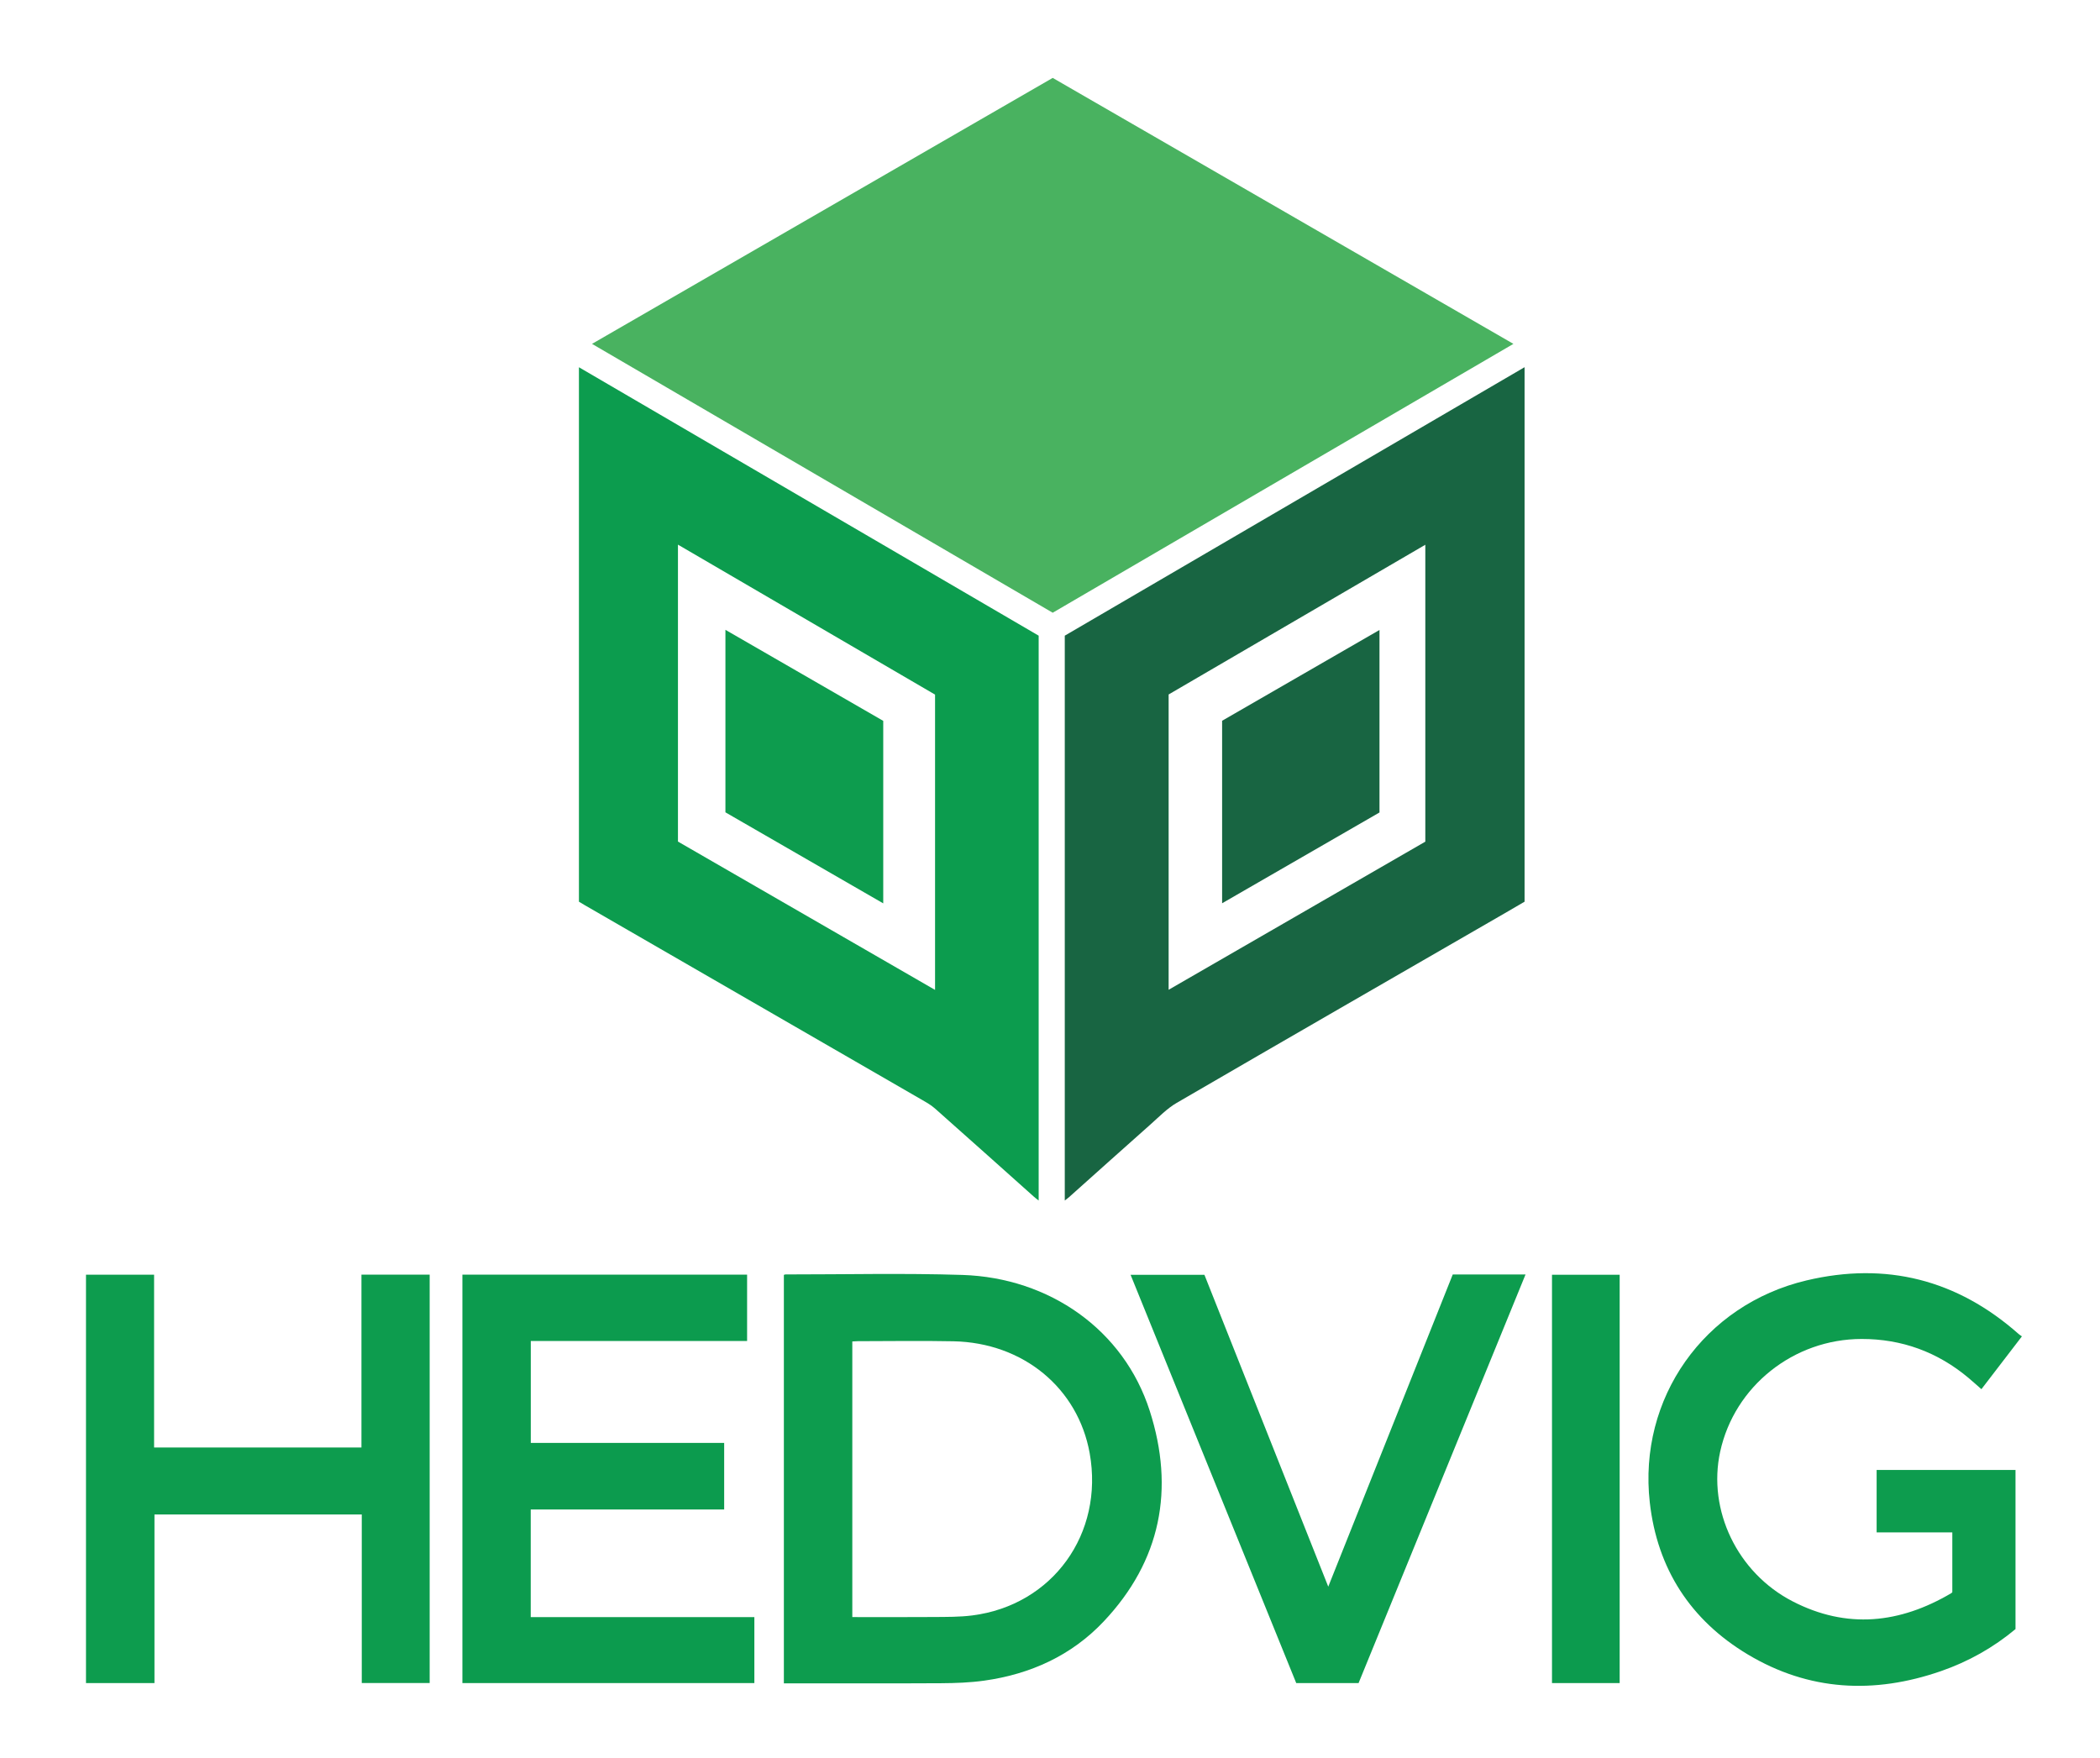
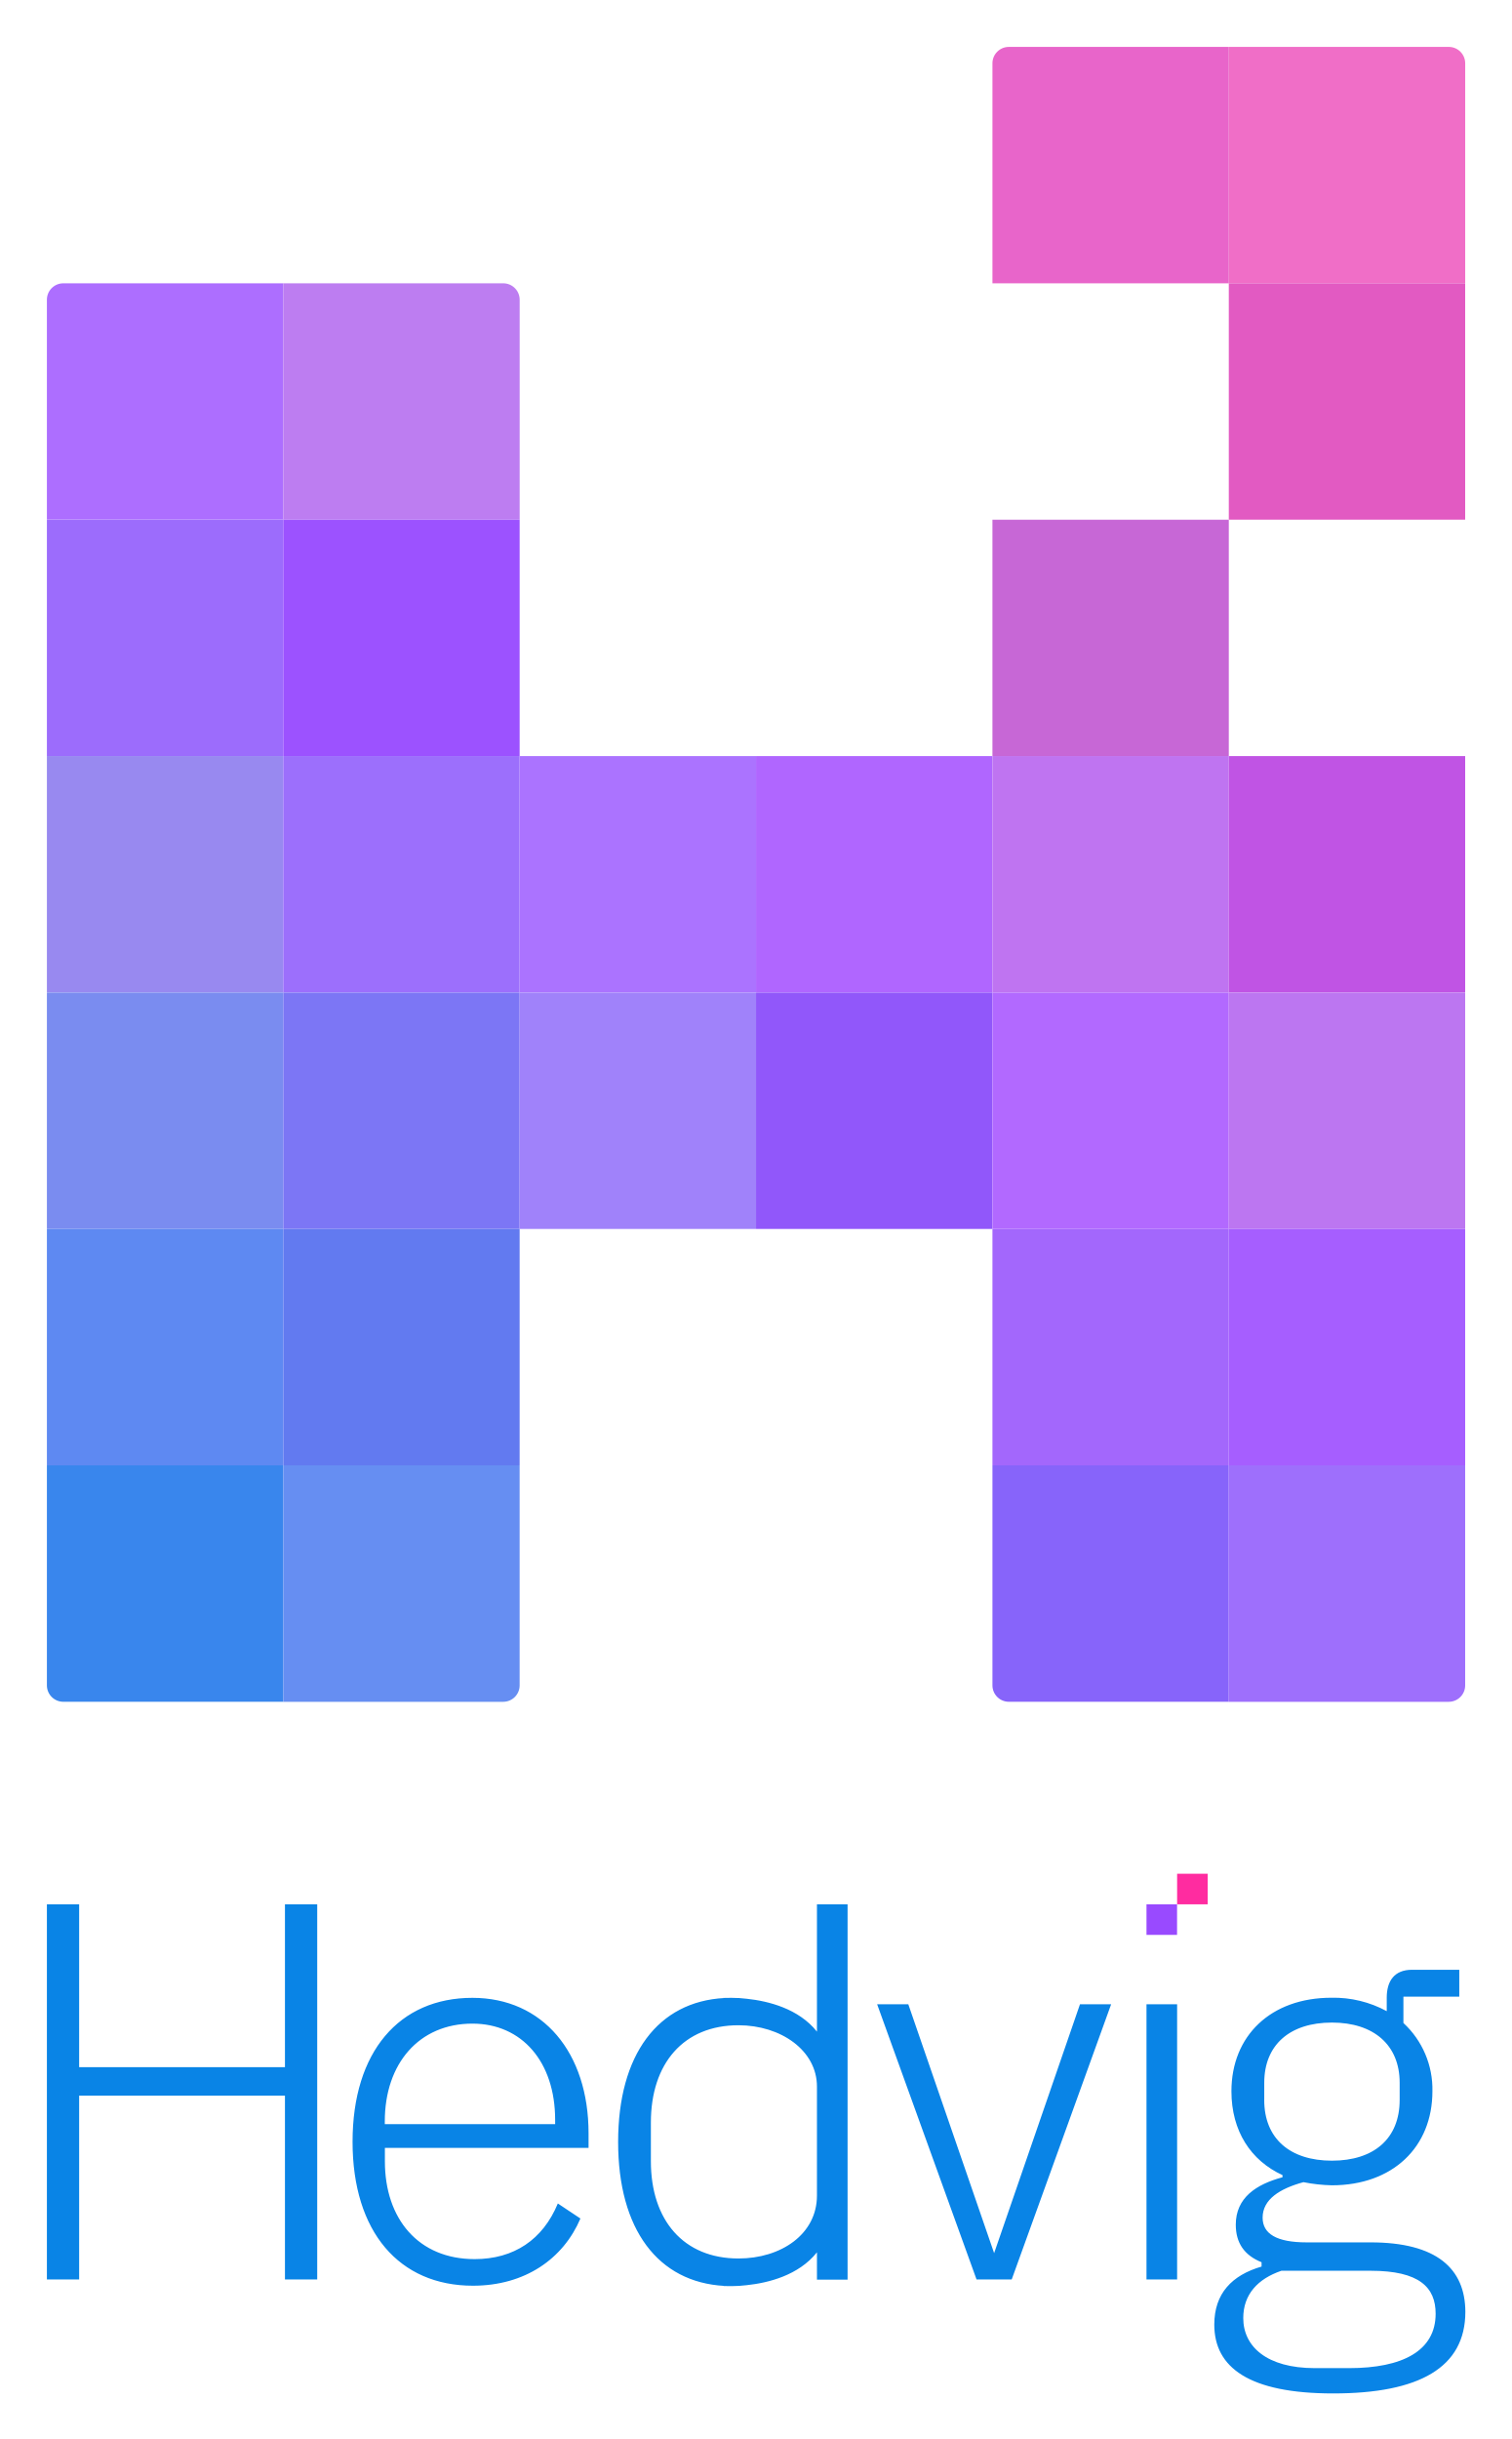
- <svg xmlns="http://www.w3.org/2000/svg" version="1.1" id="Layer_1" x="0px" y="0px" width="500px" height="418.479px" viewBox="0 0 500 418.479" enable-background="new 0 0 500 418.479" xml:space="preserve">
-   <path fill-rule="evenodd" clip-rule="evenodd" fill="#49B260" d="M360.334,81.88c-36.661,21.397-73.126,42.679-109.688,64.018  c-36.505-21.305-73.001-42.605-109.69-64.018c36.668-21.171,73.147-42.232,109.688-63.33  C287.131,39.617,323.616,60.681,360.334,81.88z" />
-   <path fill-rule="evenodd" clip-rule="evenodd" fill="#0C9C4E" d="M137.842,214.704c0-42.327,0-84.638,0-127.259  c36.581,21.36,72.995,42.623,109.46,63.916c0,44.765,0,89.491,0,134.501c-0.452-0.36-0.786-0.603-1.093-0.877  c-7.879-7.033-15.741-14.086-23.65-21.085c-1.008-0.891-2.236-1.55-3.413-2.229c-26.698-15.423-53.402-30.834-80.105-46.247  C138.651,215.198,138.268,214.959,137.842,214.704z M222.633,165.394c-20.352-11.872-40.719-23.751-61.216-35.707  c0,23.708,0,47.166,0,70.699c20.367,11.751,40.735,23.503,61.216,35.321C222.633,212.126,222.633,188.8,222.633,165.394z" />
-   <path fill-rule="evenodd" clip-rule="evenodd" fill="#186542" d="M362.994,87.433c0,42.6,0,84.876,0,127.268  c-1.607,0.938-3.245,1.902-4.891,2.853c-25.993,15.005-52.004,29.978-77.95,45.062c-2.283,1.327-4.194,3.322-6.198,5.099  c-6.473,5.739-12.907,11.522-19.359,17.285c-0.292,0.261-0.611,0.489-1.078,0.86c0-44.937,0-89.649,0-134.498  C289.907,130.112,326.328,108.844,362.994,87.433z M278.245,165.361c0,23.508,0,46.842,0,70.316  c20.5-11.83,40.874-23.588,61.116-35.269c0-23.648,0-47.077,0-70.698C318.886,141.655,298.557,153.513,278.245,165.361z" />
-   <path fill-rule="evenodd" clip-rule="evenodd" fill="#0D9C4E" d="M186.636,400.822c0-32.491,0-64.861,0-97.258  c0.149-0.042,0.273-0.107,0.396-0.107c14.032,0.009,28.074-0.329,42.092,0.118c20.792,0.664,38.434,13.119,44.604,32.303  c6.01,18.686,2.694,35.775-10.963,50.23c-7.66,8.108-17.434,12.535-28.446,14.074c-3.367,0.471-6.803,0.592-10.209,0.612  c-11.982,0.07-23.964,0.027-35.946,0.027C187.674,400.822,187.184,400.822,186.636,400.822z M202.931,385.045  c6.573,0,12.993,0.036,19.412-0.016c3.045-0.024,6.118,0.01,9.128-0.372c19.145-2.426,31.416-19.462,27.977-38.628  c-2.786-15.532-15.846-26.314-32.419-26.654c-7.604-0.155-15.215-0.027-22.822-0.023c-0.4,0-0.8,0.037-1.276,0.062  C202.931,341.284,202.931,363.078,202.931,385.045z" />
-   <path fill-rule="evenodd" clip-rule="evenodd" fill="#0D9C4E" d="M481.405,318.208c-3.272,4.269-6.425,8.379-9.641,12.573  c-1.098-0.961-2.099-1.873-3.137-2.74c-7.344-6.13-15.833-9.224-25.371-9.217c-16.238,0.012-30.301,11.278-33.691,26.838  c-3.033,13.92,4.064,28.82,17.227,35.626c12.917,6.678,25.542,5.303,37.807-1.938c0.076-0.045,0.135-0.121,0.237-0.216  c0-4.699,0-9.422,0-14.257c-6.002,0-11.951,0-18.019,0c0-4.999,0-9.888,0-14.865c10.979,0,21.977,0,33.065,0  c0,12.589,0,25.188,0,37.89c-5.258,4.396-11.219,7.75-17.766,10.018c-15.912,5.511-31.408,4.751-45.995-3.987  c-13.614-8.157-21.528-20.386-23.312-36.164c-2.807-24.821,12.914-47.101,37.303-52.885c18.946-4.493,35.87-0.197,50.512,12.753  C480.86,317.846,481.135,318.013,481.405,318.208z" />
-   <path fill-rule="evenodd" clip-rule="evenodd" fill="#0D9C4E" d="M86.059,303.506c5.551,0,10.868,0,16.245,0  c0,32.432,0,64.805,0,97.246c-5.363,0-10.675,0-16.168,0c0-13.357,0-26.713,0-40.139c-16.522,0-32.865,0-49.359,0  c0,13.354,0,26.72,0,40.146c-5.508,0-10.864,0-16.303,0c0-32.414,0-64.785,0-97.234c5.382,0,10.737,0,16.215,0  c0,13.669,0,27.358,0,41.148c16.49,0,32.858,0,49.37,0C86.059,330.974,86.059,317.286,86.059,303.506z" />
-   <path fill-rule="evenodd" clip-rule="evenodd" fill="#0C9B4E" d="M110.096,303.506c22.637,0,45.176,0,67.785,0  c0,5.271,0,10.482,0,15.806c-17.171,0-34.287,0-51.502,0c0,8.105,0,16.1,0,24.262c15.341,0,30.662,0,46.042,0  c0,5.348,0,10.528,0,15.851c-15.32,0-30.646,0-46.056,0c0,8.587,0,17.033,0,25.622c17.761,0,35.462,0,53.245,0  c0,5.31,0,10.477,0,15.709c-23.188,0-46.313,0-69.514,0C110.096,368.356,110.096,335.984,110.096,303.506z" />
-   <path fill-rule="evenodd" clip-rule="evenodd" fill="#0D9C4E" d="M345.893,303.467c5.795,0,11.441,0,17.328,0  c-13.272,32.486-26.504,64.872-39.752,97.298c-4.932,0-9.841,0-14.839,0c-13.128-32.356-26.257-64.715-39.444-97.219  c5.925,0,11.674,0,17.581,0c9.765,24.592,19.566,49.274,29.485,74.254C326.201,352.851,336.032,328.197,345.893,303.467z" />
-   <path fill-rule="evenodd" clip-rule="evenodd" fill="#0C9B4E" d="M385.635,400.765c-5.391,0-10.706,0-16.113,0  c0-32.393,0-64.763,0-97.226c5.312,0,10.663,0,16.113,0C385.635,335.896,385.635,368.262,385.635,400.765z" />
-   <path fill-rule="evenodd" clip-rule="evenodd" fill="#0D9C4E" d="M172.72,149.97c12.655,7.301,25.129,14.497,37.575,21.677  c0,14.459,0,28.833,0,43.455c-12.621-7.281-25.088-14.474-37.575-21.677C172.72,179.001,172.72,164.612,172.72,149.97z" />
-   <path fill-rule="evenodd" clip-rule="evenodd" fill="#186542" d="M290.979,171.623c12.423-7.167,24.884-14.357,37.471-21.619  c0,14.601,0,29.014,0,43.455c-12.441,7.178-24.876,14.352-37.471,21.619C290.979,200.544,290.979,186.185,290.979,171.623z" />
+ <svg xmlns="http://www.w3.org/2000/svg" role="img" viewBox="-14.99 -14.99 482.98 779.48">
+   <g data-name="Layer 2">
+     <g data-name="Layer 1">
+       <path fill="#994aff" d="M351.46 593.61h9.77v9.77h-9.77z" />
+       <path fill="#ff2ca0" d="M361.25 583.84h9.77v9.77h-9.77z" />
+       <path fill="#0984e6" d="M76.09 645.65H10.31v-52.04H0V713.5h10.31v-58.74h65.78v58.74H86.4V593.61H76.09v52.04zM136 623.5c-23.36 0-38.3 17.17-38.3 46s14.94 46 38.47 46c16.66 0 28.86-8.59 34.36-21.47l-7.22-4.81c-4.78 11.57-14.05 17.78-26.59 17.78-18 0-28.69-12.88-28.69-31.26v-4.29h65.1v-4.64c0-25.81-14.6-43.31-37.13-43.31zm26.45 40.36H108V663c0-18.55 11-31.26 28-31.26 15.8 0 26.45 12.2 26.45 30.75zm260.65 37.79h-20.44c-9.62 0-14.08-2.75-14.08-7.9 0-5.84 5.49-9.28 13.05-11.34a52.27 52.27 0 0 0 9.1 1c19.41 0 32.12-12.19 32.12-30.06a28.83 28.83 0 0 0-9.27-21.81v-8.42h17.86v-8.59h-15.11c-5.67 0-8.08 3.61-8.08 8.94v4.29a35.46 35.46 0 0 0-17.69-4.29c-19.41 0-31.95 12.19-31.95 29.88 0 12.71 6.19 22.16 16.32 26.8v.69C386.51 683.1 380 687.39 380 696c0 5.84 2.74 9.79 8.24 12v1.38c-9.45 2.75-15.11 8.59-15.11 18.55 0 13.74 11.16 22 38 22 27.48 0 42.25-8.24 42.25-26.1-.05-13.77-9.15-22.18-30.28-22.18zm-34-45.52v-5.5c0-12 8.07-19.23 21.64-19.23 13.4 0 21.64 7.21 21.64 19.23v5.5c0 12.37-8.24 19.41-21.64 19.41s-21.65-7.04-21.65-19.41zm27.14 85.71h-11c-15.29 0-22.85-6.87-22.85-16 0-7.56 4.64-12.54 12.2-15.12h28.51c15.63 0 20.78 5.33 20.78 13.74 0 11.89-10.65 17.38-27.65 17.38zm-113.48-36.75l-27.43-79.53h-9.96l31.77 87.94h11.24l31.78-87.94h-9.96l-27.44 79.53zm48.7-79.53h9.79v87.94h-9.79zm-105.33 8.74c-5.86-7.38-15.56-9.77-22.41-10.5a38.61 38.61 0 0 0-4.9-.3h-.17c-1.77 0-2.85.06-2.85.06h.68c-21.11 1.15-33.9 18-33.9 46s12.79 44.82 33.9 46a5.14 5.14 0 0 1-.68 0s1.08.09 2.85.07h.17a37.7 37.7 0 0 0 4.85-.3c6.86-.72 16.59-3.11 22.46-10.5v8.74h9.79V593.61h-9.79zm0 52.4c0 12.37-11.51 20.1-25.08 20.1-17.52 0-28-12.19-28-31.09v-12.36c0-18.9 10.47-31.09 28-31.09 13.57 0 25.08 8.07 25.08 19.58z" />
+       <path fill="#ad6eff" d="M5.25 75.55h70.3v75.55H0V80.8a5.25 5.25 0 0 1 5.25-5.25z" />
+       <path fill="#bd7df1" d="M75.55 75.55h70.31a5.25 5.25 0 0 1 5.25 5.25v70.31H75.55V75.55z" />
+       <path fill="#9c6cfc" d="M0 151.11h75.55v75.55H0z" />
+       <path fill="#9c52ff" d="M75.55 151.11h75.55v75.55H75.55z" />
+       <path fill="#9889f0" d="M0 226.66h75.55v75.55H0z" />
+       <path fill="#9c6ffc" d="M75.55 226.66h75.55v75.55H75.55z" />
+       <path fill="#7a8cf0" d="M0 302.22h75.55v75.55H0z" />
+       <path fill="#7c76f5" d="M75.55 302.22h75.55v75.55H75.55z" />
+       <path fill="#ab73ff" d="M151.11 226.66h75.55v75.55h-75.55z" />
+       <path fill="#b066ff" d="M226.66 226.66h75.55v75.55h-75.55z" />
+       <path fill="#a082fa" d="M151.11 302.22h75.55v75.55h-75.55z" />
+       <path fill="#9157fa" d="M226.66 302.22h75.55v75.55h-75.55z" />
+       <path fill="#5e89f2" d="M0 377.77h75.55v75.55H0z" />
+       <path fill="#627af0" d="M75.55 377.77h75.55v75.55H75.55z" />
+       <path fill="#3986ed" d="M0 453.33h75.55v75.55H5.25A5.25 5.25 0 0 1 0 523.64v-70.31z" />
+       <path fill="#668ef2" d="M75.55 453.33h75.55v70.31a5.25 5.25 0 0 1-5.25 5.25h-70.3v-75.56z" />
+       <path fill="#e865ca" d="M307.47 0h70.31v75.55h-75.56V5.25A5.25 5.25 0 0 1 307.47 0z" />
+       <path fill="#f06ec7" d="M377.77 0h70.31a5.25 5.25 0 0 1 5.25 5.25v70.3h-75.56V0z" />
+       <path fill="#c767d6" d="M302.22 151.11h75.55v75.55h-75.55z" />
+       <path fill="#e25ac2" d="M377.77 75.55h75.55v75.55h-75.55z" />
+       <path fill="#bf74f1" d="M302.22 226.66h75.55v75.55h-75.55z" />
+       <path fill="#c054e4" d="M377.77 226.66h75.55v75.55h-75.55z" />
+       <path fill="#b269ff" d="M302.22 302.22h75.55v75.55h-75.55z" />
+       <path fill="#bc76f1" d="M377.77 302.22h75.55v75.55h-75.55z" />
+       <path fill="#a367fc" d="M302.22 377.77h75.55v75.55h-75.55z" />
+       <path fill="#a65eff" d="M377.77 377.77h75.55v75.55h-75.55z" />
+       <path fill="#8764fa" d="M302.22 453.33h75.55v75.55h-70.3a5.25 5.25 0 0 1-5.25-5.25v-70.3z" />
+       <path fill="#9e6ffc" d="M377.77 453.33h75.55v70.31a5.25 5.25 0 0 1-5.25 5.25h-70.3v-75.56z" />
+     </g>
+   </g>
</svg>
